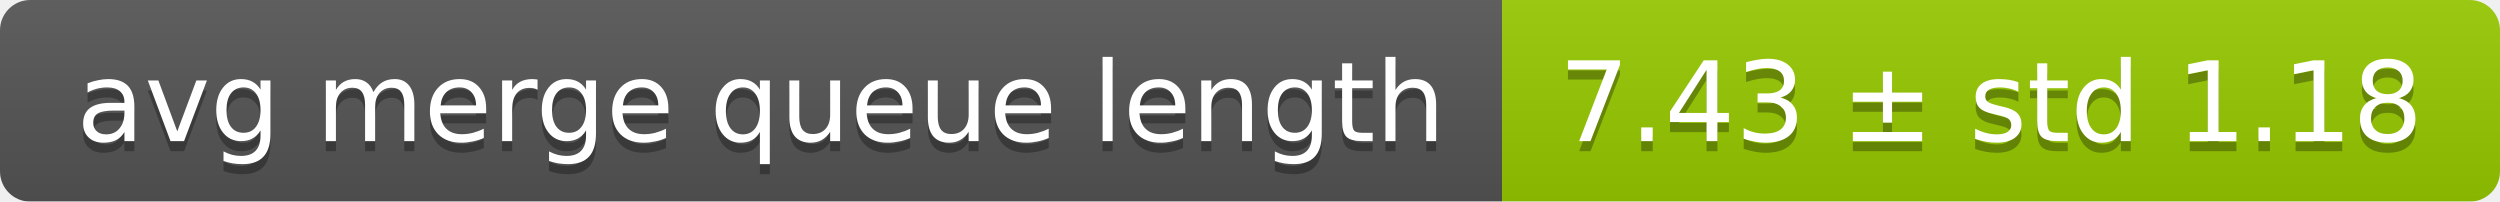
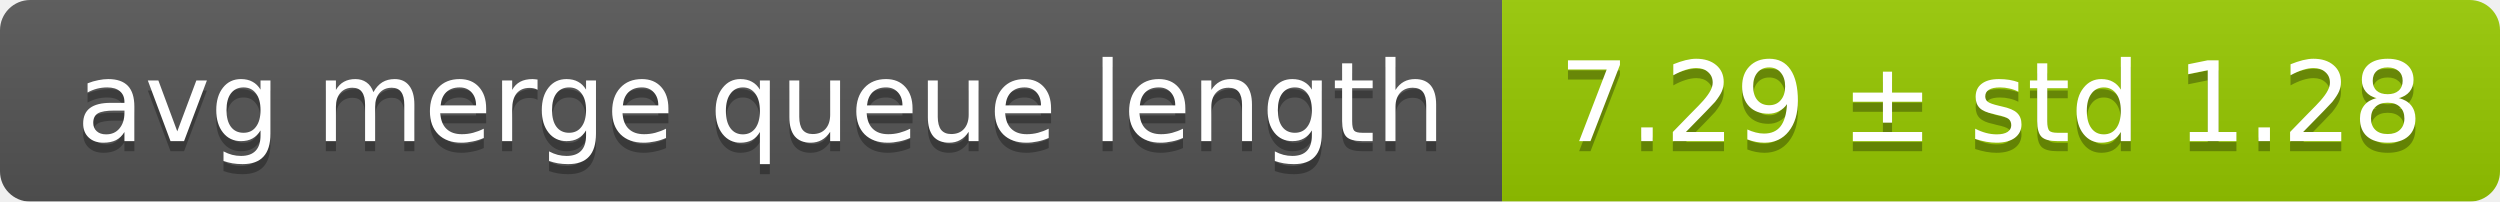
<svg xmlns="http://www.w3.org/2000/svg" width="248" height="20">
  <linearGradient id="smooth" x2="0" y2="100%">
    <stop offset="0" stop-color="#bbb" stop-opacity=".1" />
    <stop offset="1" stop-opacity=".1" />
  </linearGradient>
  <mask id="round">
    <rect width="248" height="20" rx="3" fill="#fff" />
  </mask>
  <g mask="url(#round)">
    <rect width="149" height="20" fill="#555" />
    <rect x="149" width="99" height="20" fill="#97ca00" />
    <rect width="248" height="20" fill="url(#smooth)" />
  </g>
  <g fill="#fff" text-anchor="middle" font-family="DejaVu Sans,Verdana,Geneva,sans-serif" font-size="11">
    <text x="75.5" y="15" fill="#010101" fill-opacity=".3">avg merge queue length</text>
    <text x="75.5" y="14">avg merge queue length</text>
-     <text x="197.5" y="15" fill="#010101" fill-opacity=".3">7.43 ± std 1.18</text>
-     <text x="197.5" y="14">7.43 ± std 1.18</text>
+     <text x="197.5" y="15" fill="#010101" fill-opacity=".3">7.29 ± std 1.28</text>
+     <text x="197.5" y="14">7.29 ± std 1.28</text>
  </g>
</svg>
